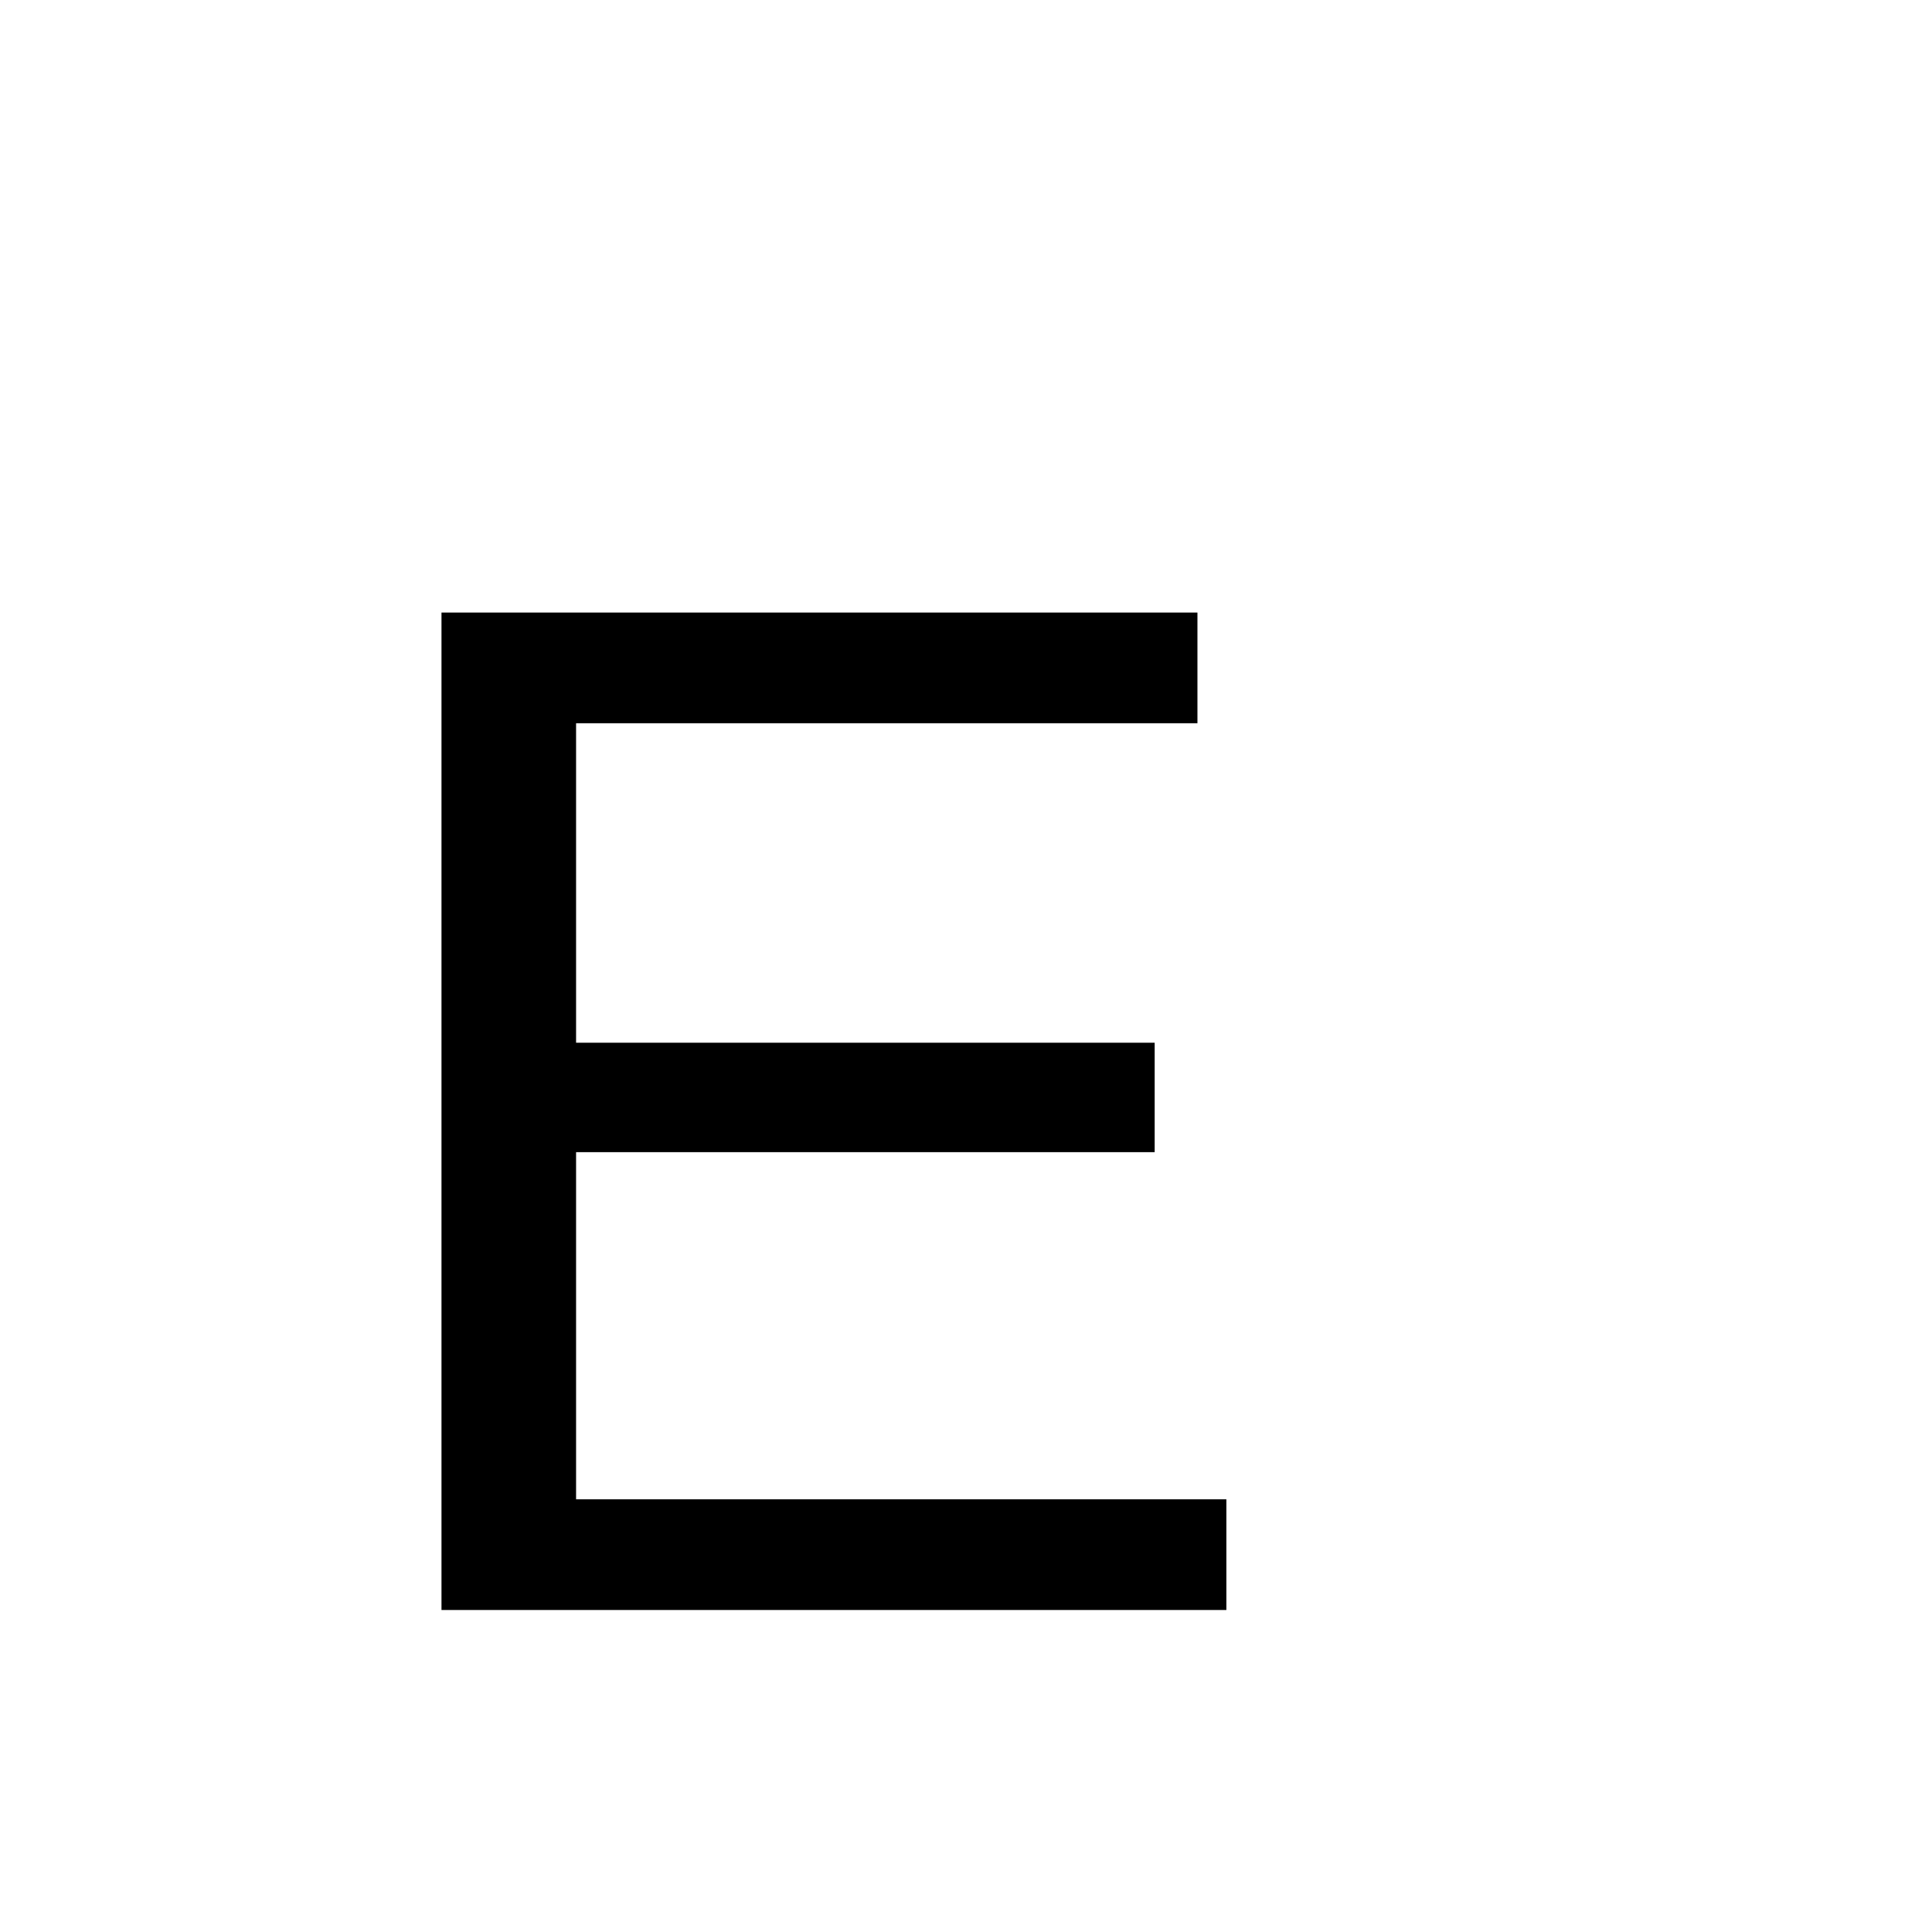
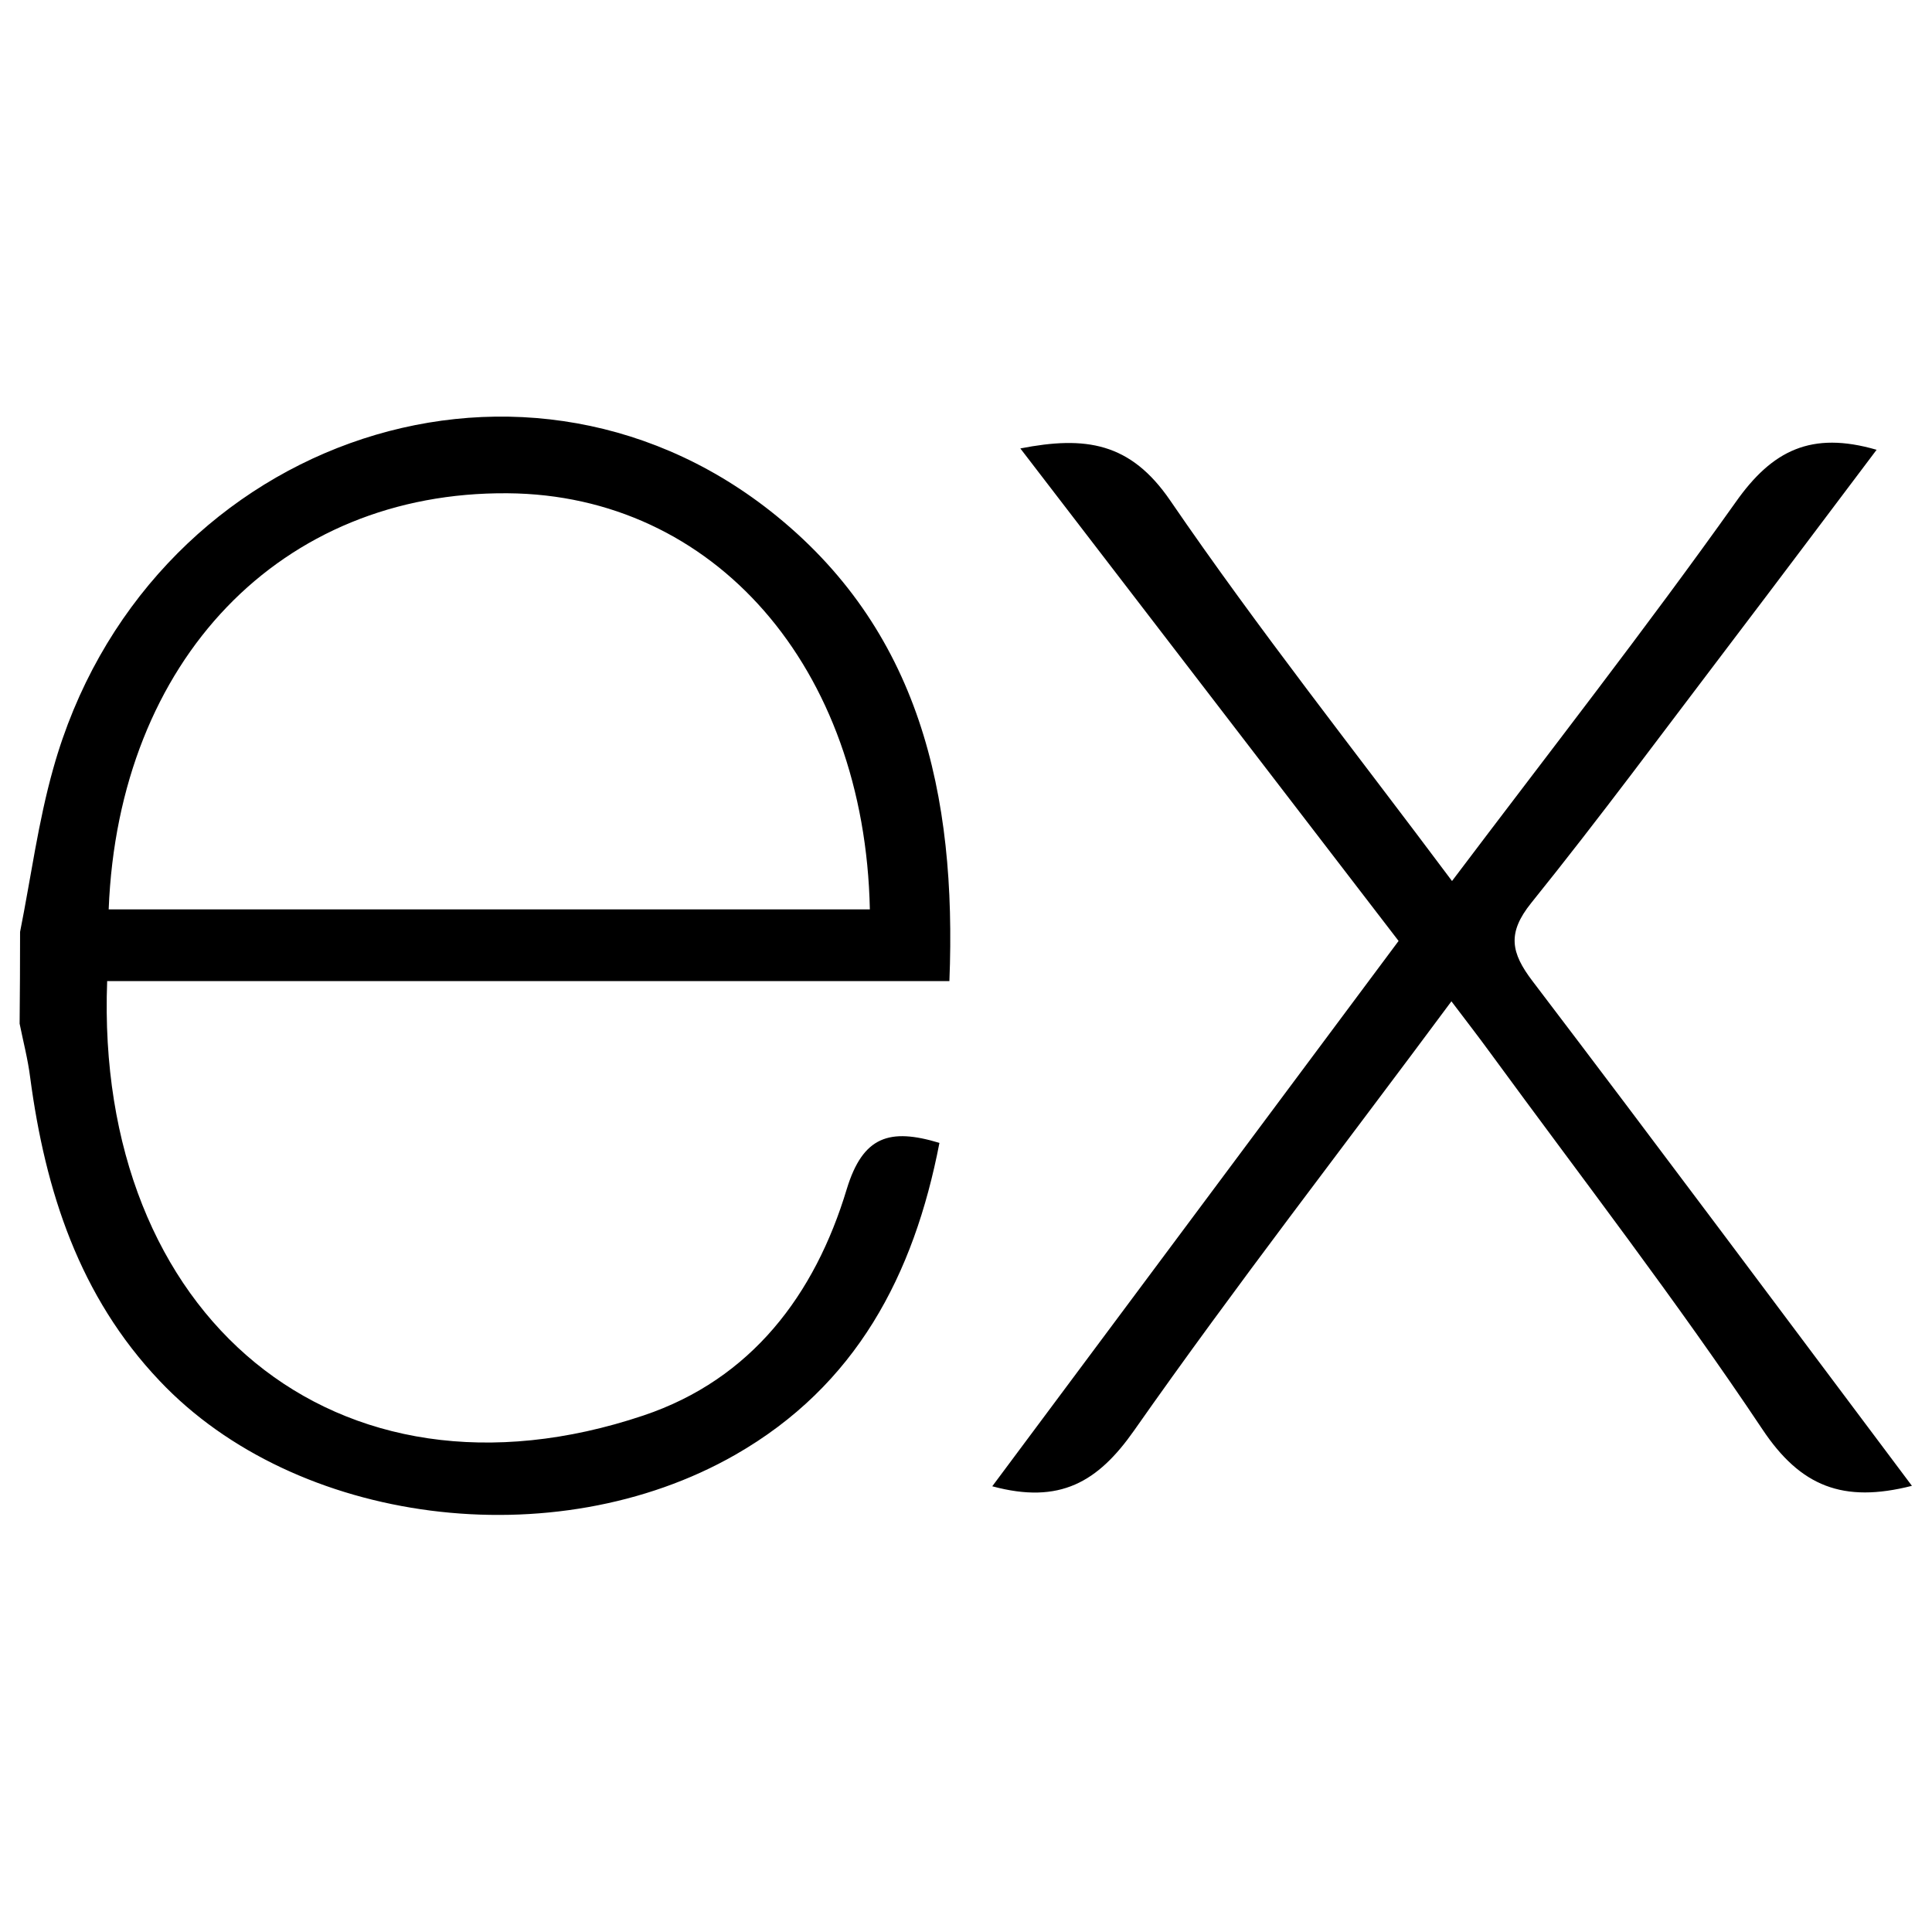
- <svg xmlns="http://www.w3.org/2000/svg" viewBox="0 0 24 24">
-   <text x="4" y="20" font-size="18" font-family="Arial, Helvetica, sans-serif" fill="#000">E</text>
+ <svg xmlns="http://www.w3.org/2000/svg" viewBox="0 0 128 128">
+   <path d="M126.67 98.44c-4.56 1.16-7.38.05-9.91-3.75-5.68-8.51-11.95-16.63-18-24.9-.78-1.07-1.59-2.12-2.6-3.45C89 76 81.85 85.2 75.14 94.77c-2.4 3.42-4.92 4.91-9.4 3.7l26.92-36.13L67.6 29.71c4.31-.84 7.29-.41 9.93 3.45 5.83 8.52 12.26 16.63 18.67 25.21 6.45-8.55 12.8-16.67 18.8-25.11 2.41-3.42 5-4.72 9.33-3.46-3.28 4.35-6.49 8.63-9.72 12.88-4.36 5.73-8.64 11.53-13.16 17.14-1.61 2-1.35 3.3.09 5.19C109.9 76 118.16 87.1 126.67 98.44zM1.33 61.74c.72-3.61 1.2-7.29 2.2-10.83 6-21.43 30.6-30.34 47.5-17.06C60.93 41.64 63.39 52.62 62.9 65H7.1c-.84 22.21 15.15 35.62 35.53 28.78 7.15-2.4 11.36-8 13.47-15 1.07-3.51 2.84-4.06 6.14-3.06-1.69 8.76-5.52 16.08-13.52 20.66-12 6.86-29.13 4.64-38.14-4.89C5.26 85.89 3 78.92 2 71.39c-.15-1.2-.46-2.38-.7-3.57q.03-3.04.03-6.08zm5.87-1.49h50.43c-.33-16.06-10.33-27.47-24-27.57-15-.12-25.78 11.02-26.43 27.57z" />
</svg>
